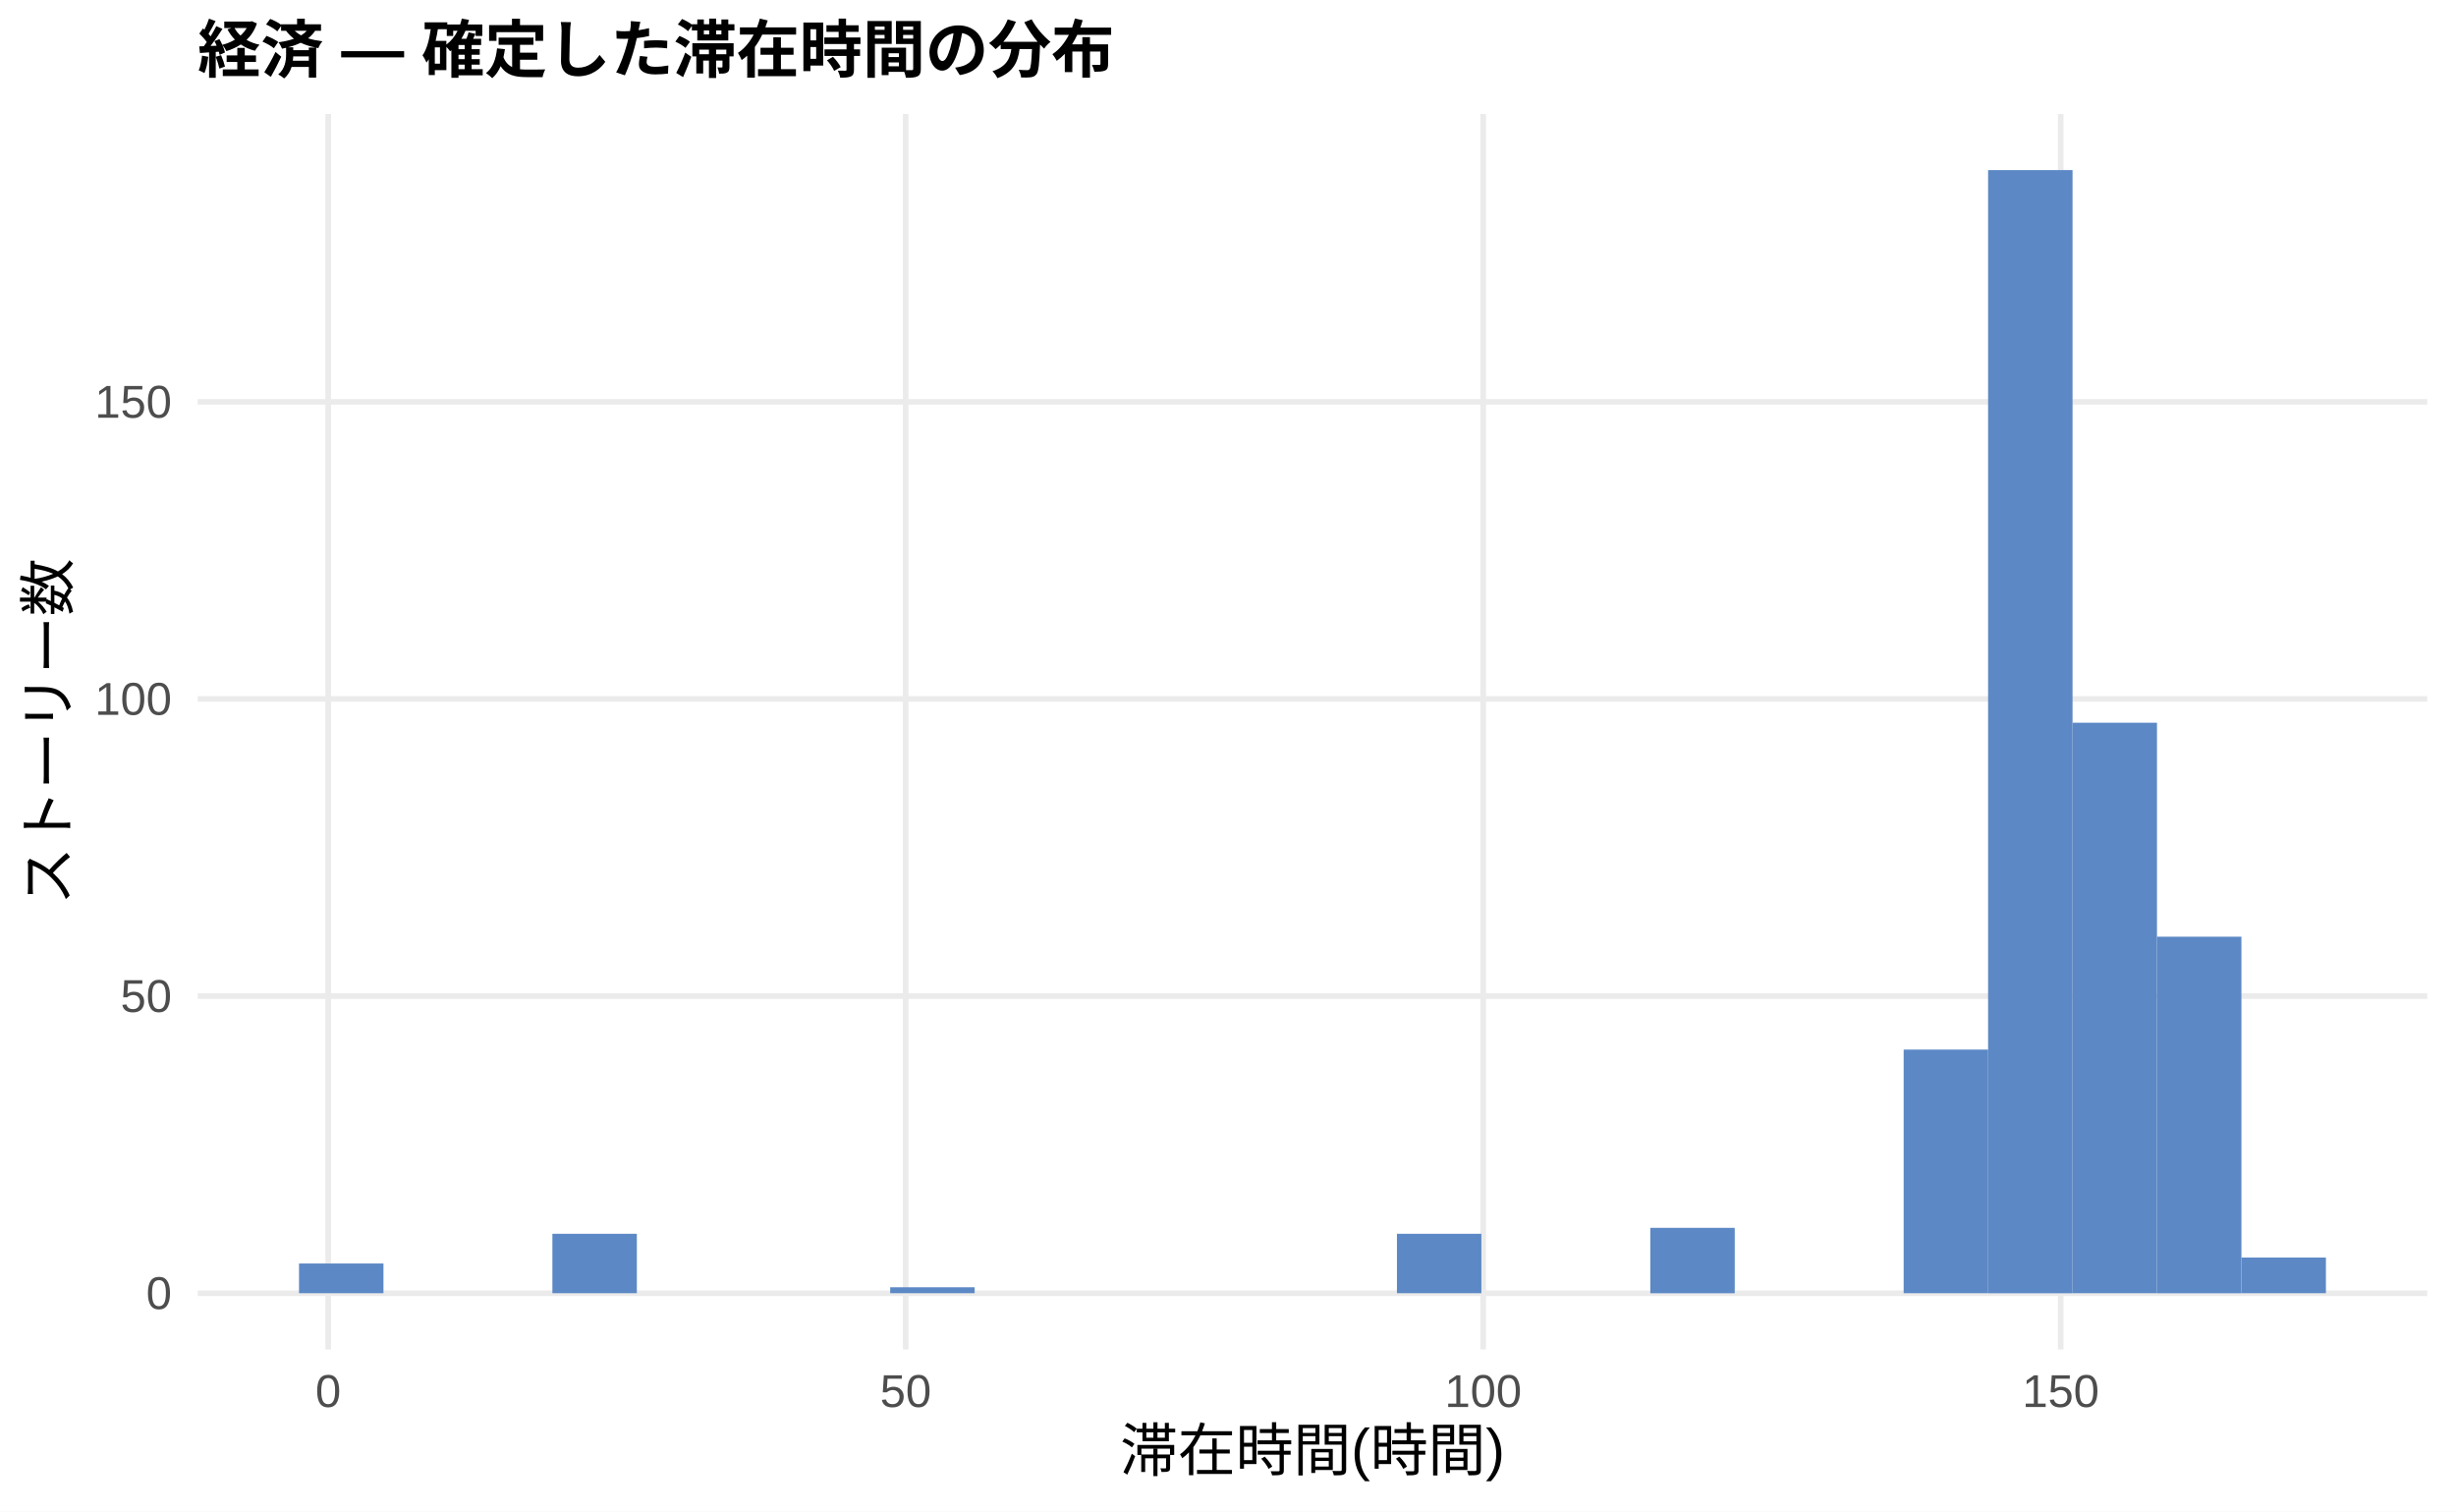
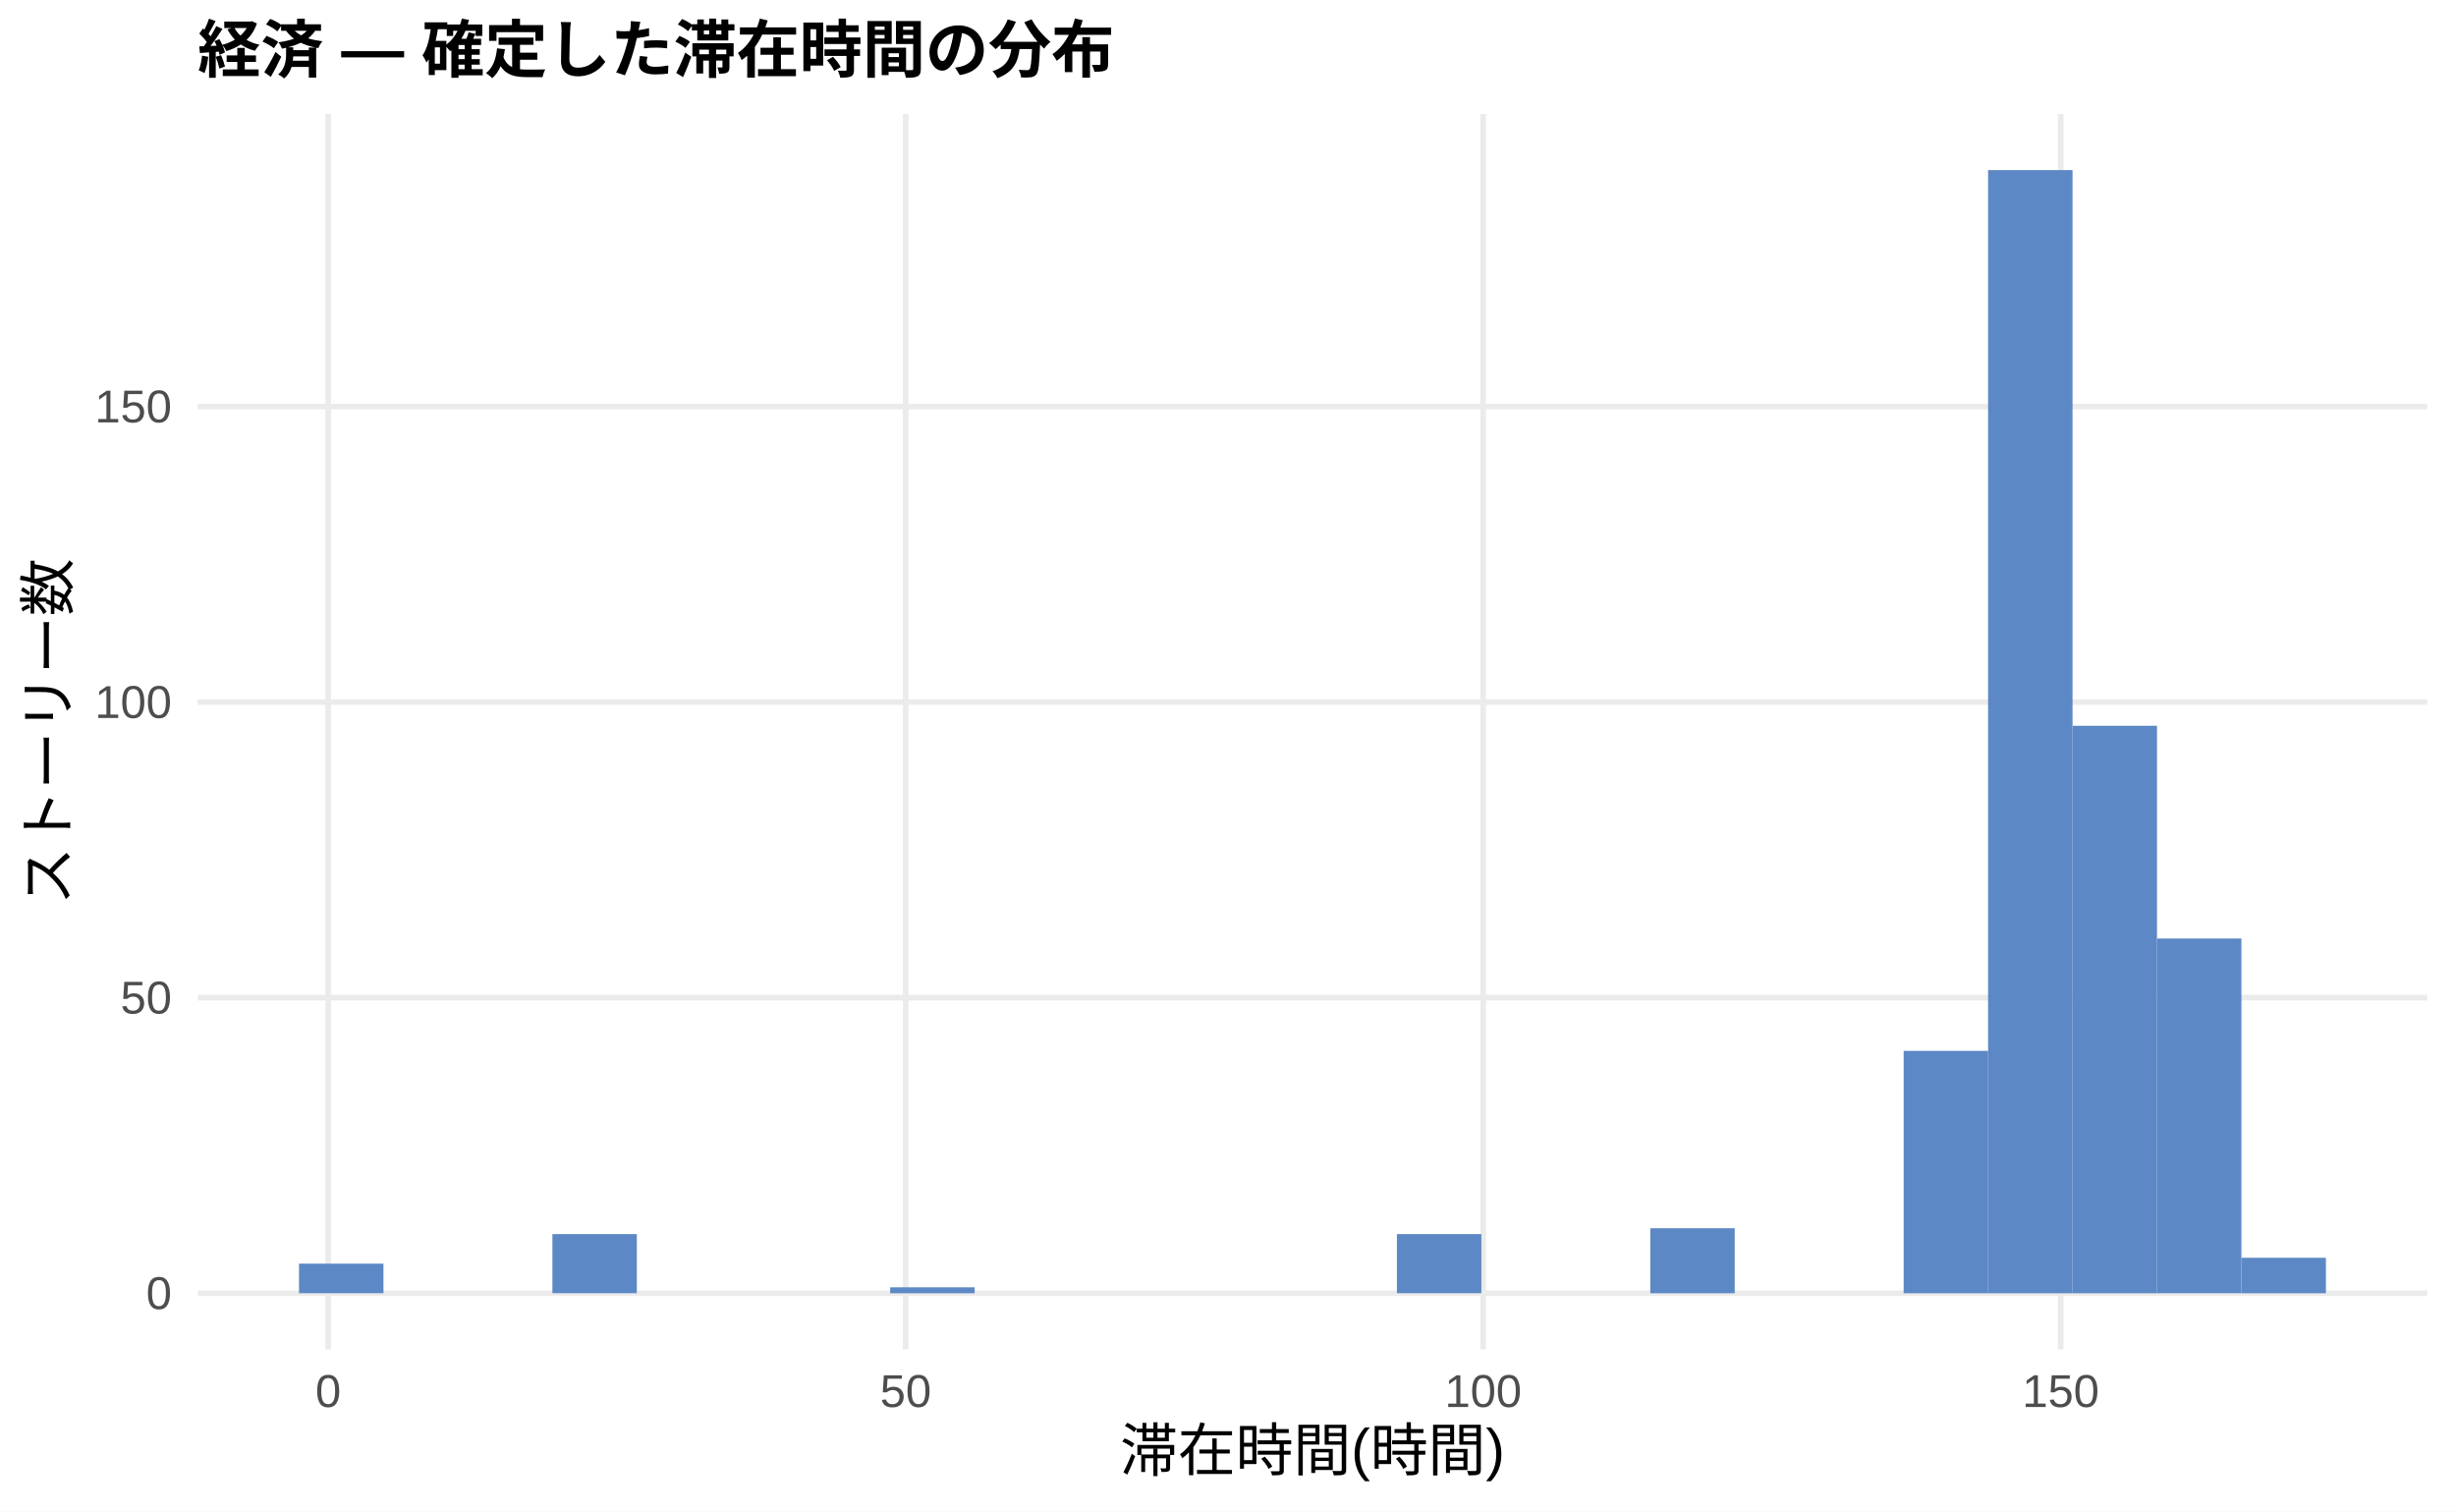
<svg xmlns="http://www.w3.org/2000/svg" width="468.00pt" height="288.00pt" viewBox="0 0 468.00 288.00">
  <g class="svglite">
    <defs>
      <style type="text/css">
    .svglite line, .svglite polyline, .svglite polygon, .svglite path, .svglite rect, .svglite circle {
      fill: none;
      stroke: #000000;
      stroke-linecap: round;
      stroke-linejoin: round;
      stroke-miterlimit: 10.00;
    }
    .svglite text {
      white-space: pre;
    }
    .svglite g.glyphgroup path {
      fill: inherit;
      stroke: none;
    }
  </style>
    </defs>
    <rect width="100%" height="100%" style="stroke: none; fill: #FFFFFF;" />
    <defs>
      <clipPath id="cpMC4wMHw0NjguMDB8MC4wMHwyODguMDA=">
        <rect x="0.00" y="0.00" width="468.00" height="288.00" />
      </clipPath>
    </defs>
    <g clip-path="url(#cpMC4wMHw0NjguMDB8MC4wMHwyODguMDA=)">
      <rect x="0.00" y="0.00" width="468.00" height="288.00" style="stroke-width: 1.07; stroke: none; fill: #FFFFFF;" />
    </g>
    <defs>
      <clipPath id="cpMzcuNjd8NDYyLjUyfDIxLjcxfDI1Ny4xMg==">
        <rect x="37.67" y="21.71" width="424.85" height="235.41" />
      </clipPath>
    </defs>
    <g clip-path="url(#cpMzcuNjd8NDYyLjUyfDIxLjcxfDI1Ny4xMg==)">
      <polyline points="37.67,246.42 462.52,246.42 " style="stroke-width: 1.07; stroke: #EBEBEB; stroke-linecap: butt;" />
-       <polyline points="37.67,189.80 462.52,189.80 " style="stroke-width: 1.07; stroke: #EBEBEB; stroke-linecap: butt;" />
-       <polyline points="37.67,133.18 462.52,133.18 " style="stroke-width: 1.07; stroke: #EBEBEB; stroke-linecap: butt;" />
-       <polyline points="37.67,76.57 462.52,76.57 " style="stroke-width: 1.07; stroke: #EBEBEB; stroke-linecap: butt;" />
+       <polyline points="37.67,190.10 462.52,190.10 " style="stroke-width: 1.07; stroke: #EBEBEB; stroke-linecap: butt;" />
+       <polyline points="37.67,133.78 462.52,133.78 " style="stroke-width: 1.07; stroke: #EBEBEB; stroke-linecap: butt;" />
+       <polyline points="37.67,77.46 462.52,77.46 " style="stroke-width: 1.07; stroke: #EBEBEB; stroke-linecap: butt;" />
      <polyline points="62.54,257.12 62.54,21.71 " style="stroke-width: 1.07; stroke: #EBEBEB; stroke-linecap: butt;" />
      <polyline points="172.58,257.12 172.58,21.71 " style="stroke-width: 1.07; stroke: #EBEBEB; stroke-linecap: butt;" />
      <polyline points="282.63,257.12 282.63,21.71 " style="stroke-width: 1.07; stroke: #EBEBEB; stroke-linecap: butt;" />
      <polyline points="392.68,257.12 392.68,21.71 " style="stroke-width: 1.07; stroke: #EBEBEB; stroke-linecap: butt;" />
-       <rect x="56.98" y="240.75" width="16.09" height="5.66" style="stroke-width: 1.07; stroke: none; stroke-linecap: butt; stroke-linejoin: miter; fill: #5C88C5;" />
+       <rect x="56.98" y="240.78" width="16.09" height="5.63" style="stroke-width: 1.07; stroke: none; stroke-linecap: butt; stroke-linejoin: miter; fill: #5C88C5;" />
      <rect x="73.08" y="246.42" width="16.09" height="0.00" style="stroke-width: 1.07; stroke: none; stroke-linecap: butt; stroke-linejoin: miter; fill: #5C88C5;" />
      <rect x="89.17" y="246.42" width="16.09" height="0.00" style="stroke-width: 1.07; stroke: none; stroke-linecap: butt; stroke-linejoin: miter; fill: #5C88C5;" />
-       <rect x="105.26" y="235.09" width="16.09" height="11.32" style="stroke-width: 1.07; stroke: none; stroke-linecap: butt; stroke-linejoin: miter; fill: #5C88C5;" />
+       <rect x="105.26" y="235.15" width="16.09" height="11.26" style="stroke-width: 1.07; stroke: none; stroke-linecap: butt; stroke-linejoin: miter; fill: #5C88C5;" />
      <rect x="121.35" y="246.42" width="16.09" height="0.00" style="stroke-width: 1.07; stroke: none; stroke-linecap: butt; stroke-linejoin: miter; fill: #5C88C5;" />
      <rect x="137.45" y="246.42" width="16.09" height="0.00" style="stroke-width: 1.07; stroke: none; stroke-linecap: butt; stroke-linejoin: miter; fill: #5C88C5;" />
      <rect x="153.54" y="246.42" width="16.09" height="0.00" style="stroke-width: 1.07; stroke: none; stroke-linecap: butt; stroke-linejoin: miter; fill: #5C88C5;" />
-       <rect x="169.63" y="245.28" width="16.09" height="1.13" style="stroke-width: 1.07; stroke: none; stroke-linecap: butt; stroke-linejoin: miter; fill: #5C88C5;" />
+       <rect x="169.63" y="245.29" width="16.09" height="1.13" style="stroke-width: 1.07; stroke: none; stroke-linecap: butt; stroke-linejoin: miter; fill: #5C88C5;" />
      <rect x="185.73" y="246.42" width="16.09" height="0.00" style="stroke-width: 1.07; stroke: none; stroke-linecap: butt; stroke-linejoin: miter; fill: #5C88C5;" />
      <rect x="201.82" y="246.42" width="16.09" height="0.00" style="stroke-width: 1.07; stroke: none; stroke-linecap: butt; stroke-linejoin: miter; fill: #5C88C5;" />
      <rect x="217.91" y="246.42" width="16.09" height="0.00" style="stroke-width: 1.07; stroke: none; stroke-linecap: butt; stroke-linejoin: miter; fill: #5C88C5;" />
      <rect x="234.00" y="246.42" width="16.09" height="0.00" style="stroke-width: 1.07; stroke: none; stroke-linecap: butt; stroke-linejoin: miter; fill: #5C88C5;" />
      <rect x="250.10" y="246.42" width="16.09" height="0.00" style="stroke-width: 1.07; stroke: none; stroke-linecap: butt; stroke-linejoin: miter; fill: #5C88C5;" />
-       <rect x="266.19" y="235.09" width="16.09" height="11.32" style="stroke-width: 1.07; stroke: none; stroke-linecap: butt; stroke-linejoin: miter; fill: #5C88C5;" />
+       <rect x="266.19" y="235.15" width="16.09" height="11.26" style="stroke-width: 1.07; stroke: none; stroke-linecap: butt; stroke-linejoin: miter; fill: #5C88C5;" />
      <rect x="282.28" y="246.42" width="16.09" height="0.00" style="stroke-width: 1.07; stroke: none; stroke-linecap: butt; stroke-linejoin: miter; fill: #5C88C5;" />
      <rect x="298.37" y="246.42" width="16.09" height="0.00" style="stroke-width: 1.07; stroke: none; stroke-linecap: butt; stroke-linejoin: miter; fill: #5C88C5;" />
-       <rect x="314.47" y="233.96" width="16.09" height="12.46" style="stroke-width: 1.07; stroke: none; stroke-linecap: butt; stroke-linejoin: miter; fill: #5C88C5;" />
+       <rect x="314.47" y="234.03" width="16.09" height="12.39" style="stroke-width: 1.07; stroke: none; stroke-linecap: butt; stroke-linejoin: miter; fill: #5C88C5;" />
      <rect x="330.56" y="246.42" width="16.09" height="0.00" style="stroke-width: 1.07; stroke: none; stroke-linecap: butt; stroke-linejoin: miter; fill: #5C88C5;" />
      <rect x="346.65" y="246.42" width="16.09" height="0.00" style="stroke-width: 1.07; stroke: none; stroke-linecap: butt; stroke-linejoin: miter; fill: #5C88C5;" />
-       <rect x="362.75" y="199.99" width="16.09" height="46.42" style="stroke-width: 1.07; stroke: none; stroke-linecap: butt; stroke-linejoin: miter; fill: #5C88C5;" />
+       <rect x="362.75" y="200.24" width="16.09" height="46.18" style="stroke-width: 1.07; stroke: none; stroke-linecap: butt; stroke-linejoin: miter; fill: #5C88C5;" />
      <rect x="378.84" y="32.41" width="16.09" height="214.01" style="stroke-width: 1.07; stroke: none; stroke-linecap: butt; stroke-linejoin: miter; fill: #5C88C5;" />
-       <rect x="394.93" y="137.71" width="16.09" height="108.70" style="stroke-width: 1.07; stroke: none; stroke-linecap: butt; stroke-linejoin: miter; fill: #5C88C5;" />
-       <rect x="411.02" y="178.48" width="16.09" height="67.94" style="stroke-width: 1.07; stroke: none; stroke-linecap: butt; stroke-linejoin: miter; fill: #5C88C5;" />
-       <rect x="427.12" y="239.62" width="16.09" height="6.79" style="stroke-width: 1.07; stroke: none; stroke-linecap: butt; stroke-linejoin: miter; fill: #5C88C5;" />
+       <rect x="394.93" y="138.29" width="16.09" height="108.13" style="stroke-width: 1.07; stroke: none; stroke-linecap: butt; stroke-linejoin: miter; fill: #5C88C5;" />
+       <rect x="411.02" y="178.83" width="16.09" height="67.58" style="stroke-width: 1.07; stroke: none; stroke-linecap: butt; stroke-linejoin: miter; fill: #5C88C5;" />
+       <rect x="427.12" y="239.66" width="16.09" height="6.76" style="stroke-width: 1.07; stroke: none; stroke-linecap: butt; stroke-linejoin: miter; fill: #5C88C5;" />
    </g>
    <g clip-path="url(#cpMC4wMHw0NjguMDB8MC4wMHwyODguMDA=)">
      <text x="32.74" y="249.44" text-anchor="end" style="font-size: 8.80px;fill: #4D4D4D; font-family: &quot;Liberation Sans&quot;;" textLength="4.89px" lengthAdjust="spacingAndGlyphs">0</text>
-       <text x="32.74" y="192.83" text-anchor="end" style="font-size: 8.80px;fill: #4D4D4D; font-family: &quot;Liberation Sans&quot;;" textLength="9.78px" lengthAdjust="spacingAndGlyphs">50</text>
-       <text x="32.74" y="136.21" text-anchor="end" style="font-size: 8.80px;fill: #4D4D4D; font-family: &quot;Liberation Sans&quot;;" textLength="14.67px" lengthAdjust="spacingAndGlyphs">100</text>
-       <text x="32.74" y="79.60" text-anchor="end" style="font-size: 8.80px;fill: #4D4D4D; font-family: &quot;Liberation Sans&quot;;" textLength="14.67px" lengthAdjust="spacingAndGlyphs">150</text>
+       <text x="32.74" y="193.13" text-anchor="end" style="font-size: 8.80px;fill: #4D4D4D; font-family: &quot;Liberation Sans&quot;;" textLength="9.78px" lengthAdjust="spacingAndGlyphs">50</text>
+       <text x="32.74" y="136.81" text-anchor="end" style="font-size: 8.80px;fill: #4D4D4D; font-family: &quot;Liberation Sans&quot;;" textLength="14.67px" lengthAdjust="spacingAndGlyphs">100</text>
+       <text x="32.74" y="80.49" text-anchor="end" style="font-size: 8.80px;fill: #4D4D4D; font-family: &quot;Liberation Sans&quot;;" textLength="14.67px" lengthAdjust="spacingAndGlyphs">150</text>
      <text x="62.54" y="268.10" text-anchor="middle" style="font-size: 8.80px;fill: #4D4D4D; font-family: &quot;Liberation Sans&quot;;" textLength="4.89px" lengthAdjust="spacingAndGlyphs">0</text>
      <text x="172.58" y="268.10" text-anchor="middle" style="font-size: 8.80px;fill: #4D4D4D; font-family: &quot;Liberation Sans&quot;;" textLength="9.78px" lengthAdjust="spacingAndGlyphs">50</text>
      <text x="282.63" y="268.10" text-anchor="middle" style="font-size: 8.80px;fill: #4D4D4D; font-family: &quot;Liberation Sans&quot;;" textLength="14.67px" lengthAdjust="spacingAndGlyphs">100</text>
      <text x="392.68" y="268.10" text-anchor="middle" style="font-size: 8.80px;fill: #4D4D4D; font-family: &quot;Liberation Sans&quot;;" textLength="14.67px" lengthAdjust="spacingAndGlyphs">150</text>
      <text x="250.10" y="280.24" text-anchor="middle" style="font-size: 11.00px; font-family: &quot;Liberation Sans&quot;;" textLength="73.31px" lengthAdjust="spacingAndGlyphs">滞在時間(時間)</text>
      <text transform="translate(13.05,139.41) rotate(-90)" text-anchor="middle" style="font-size: 11.00px; font-family: &quot;Liberation Sans&quot;;" textLength="66.00px" lengthAdjust="spacingAndGlyphs">ストーリー数</text>
      <text x="37.67" y="13.74" style="font-size: 12.00px; font-weight: bold; font-family: &quot;Liberation Sans&quot;;" textLength="174.66px" lengthAdjust="spacingAndGlyphs">経済 — 確定した滞在時間の分布</text>
    </g>
  </g>
</svg>
